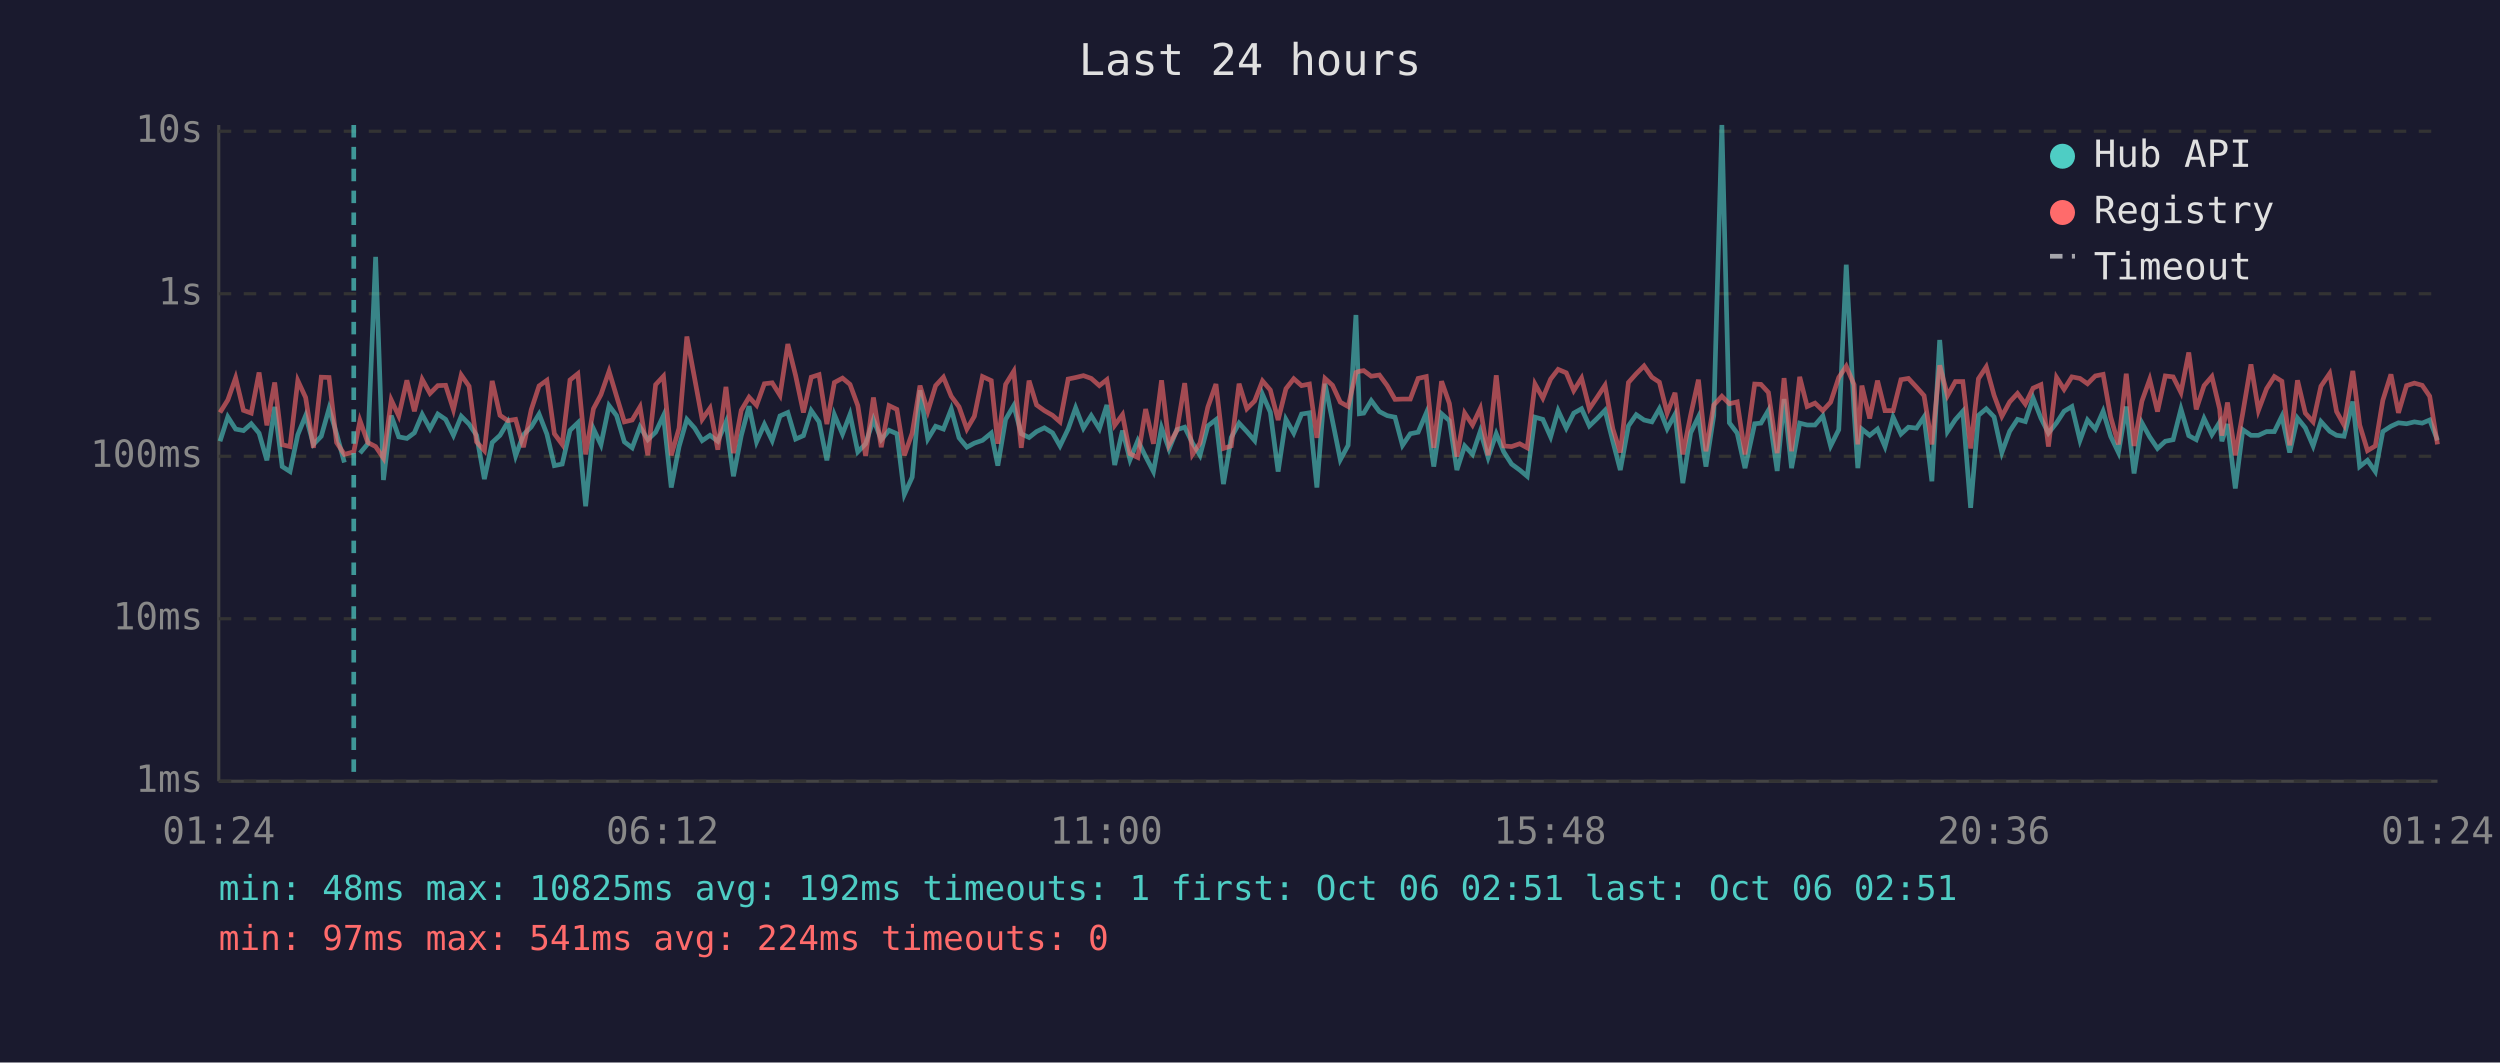
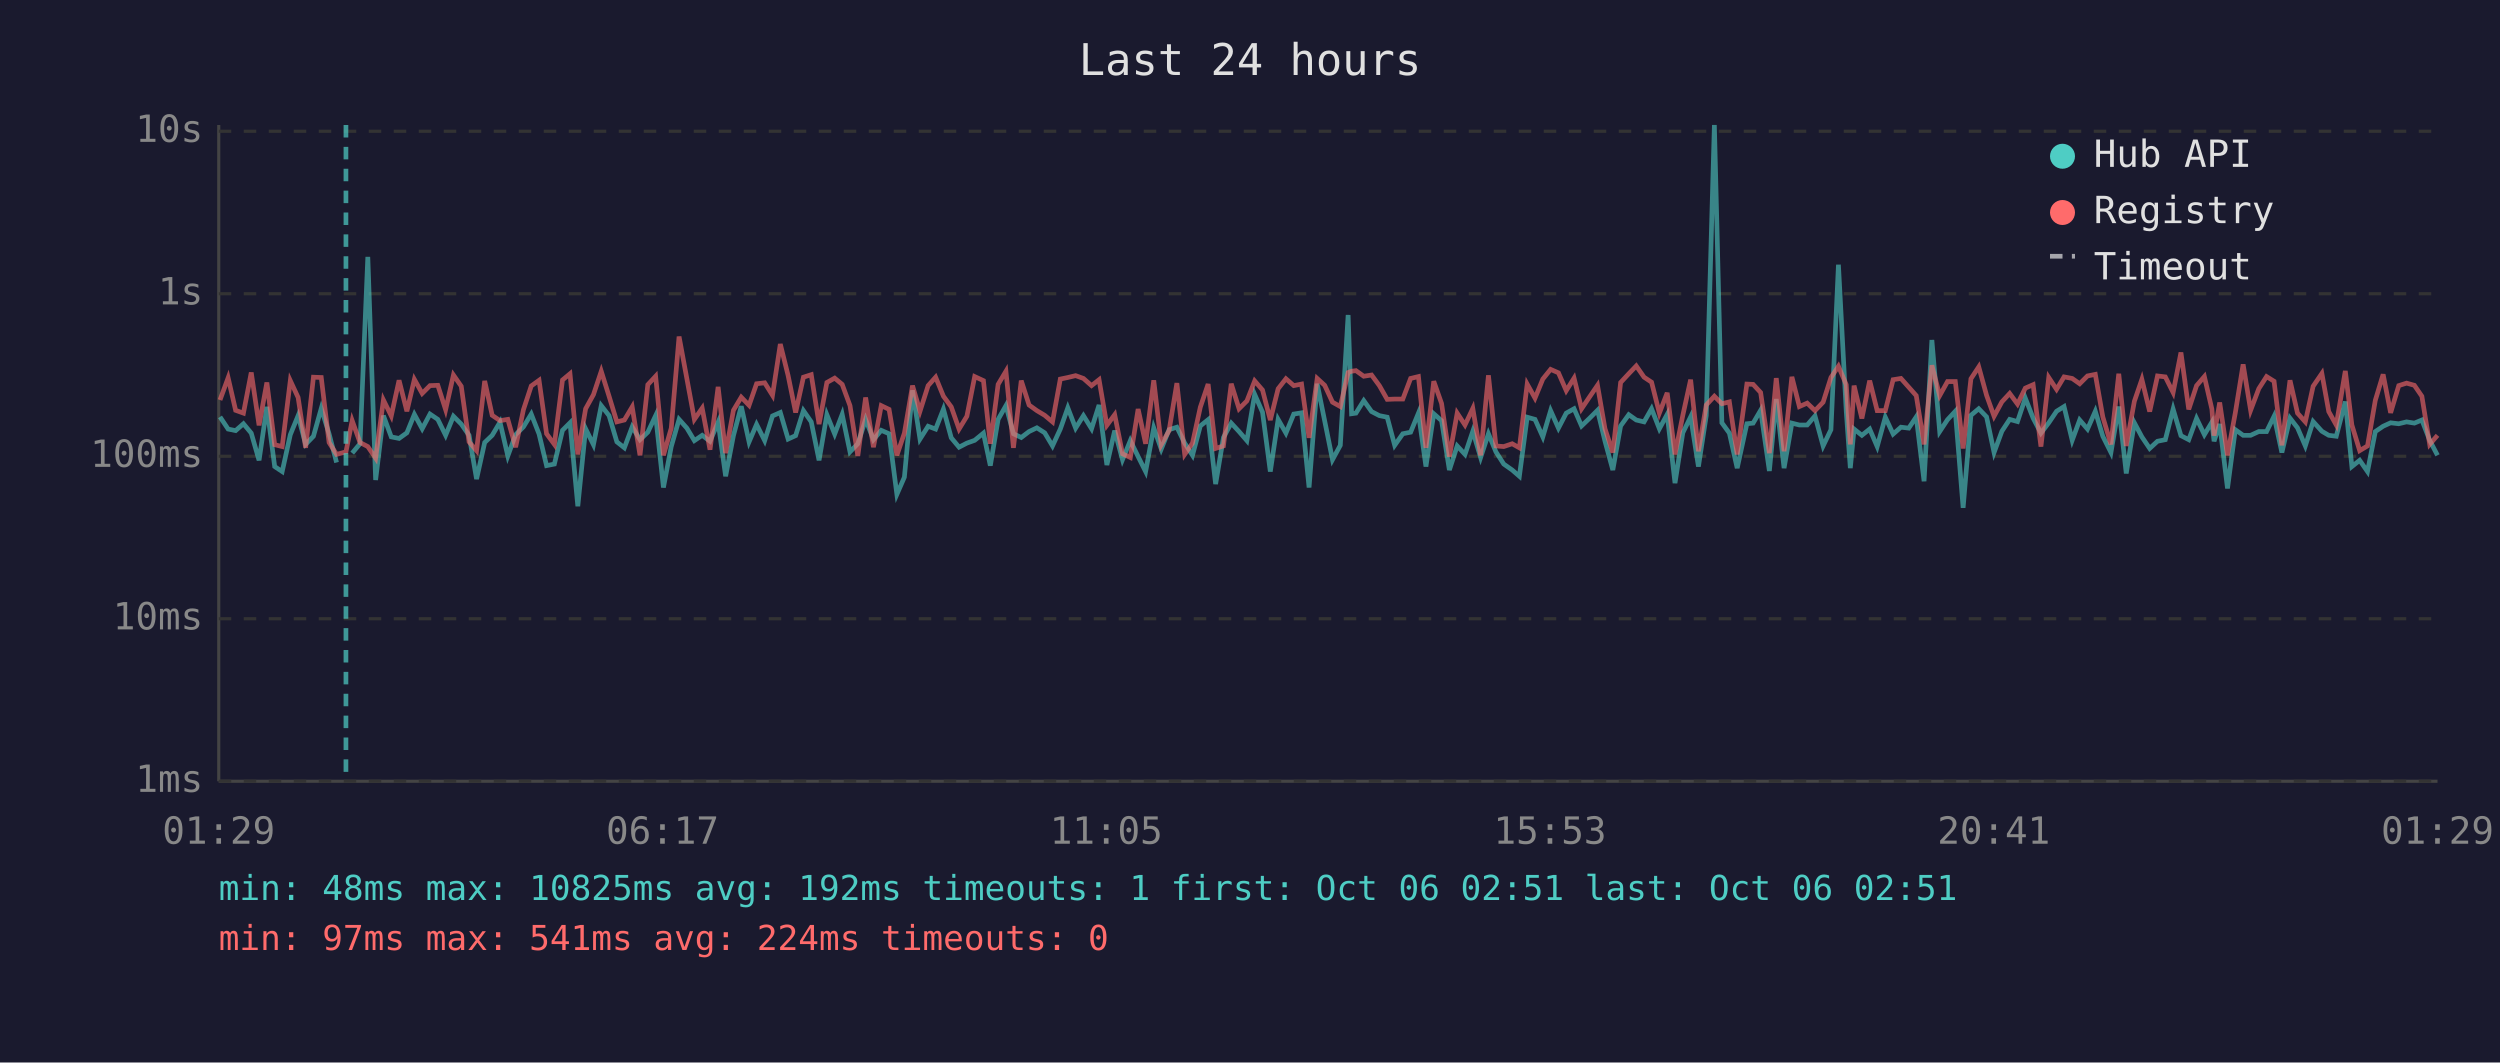
<svg xmlns="http://www.w3.org/2000/svg" viewBox="0 0 800 340" font-family="monospace" font-size="12">
  <rect width="800" height="340" fill="#1a1a2e" />
  <text x="400" y="24" fill="#e0e0e0" font-size="14" text-anchor="middle">Last 24 hours</text>
  <line x1="70" y1="40" x2="70" y2="250" stroke="#444" stroke-width="1" />
  <line x1="70" y1="250" x2="780" y2="250" stroke="#444" stroke-width="1" />
  <line x1="70" y1="250" x2="780" y2="250" stroke="#333" stroke-width="1" stroke-dasharray="4" />
  <text x="65" y="250" fill="#888" text-anchor="end" dominant-baseline="middle">1ms</text>
  <line x1="70" y1="198" x2="780" y2="198" stroke="#333" stroke-width="1" stroke-dasharray="4" />
  <text x="65" y="198" fill="#888" text-anchor="end" dominant-baseline="middle">10ms</text>
  <line x1="70" y1="146" x2="780" y2="146" stroke="#333" stroke-width="1" stroke-dasharray="4" />
  <text x="65" y="146" fill="#888" text-anchor="end" dominant-baseline="middle">100ms</text>
  <line x1="70" y1="94" x2="780" y2="94" stroke="#333" stroke-width="1" stroke-dasharray="4" />
  <text x="65" y="94" fill="#888" text-anchor="end" dominant-baseline="middle">1s</text>
  <line x1="70" y1="42" x2="780" y2="42" stroke="#333" stroke-width="1" stroke-dasharray="4" />
  <text x="65" y="42" fill="#888" text-anchor="end" dominant-baseline="middle">10s</text>
-   <text x="70" y="270" fill="#888" text-anchor="middle">01:24</text>
-   <text x="212" y="270" fill="#888" text-anchor="middle">06:12</text>
-   <text x="354" y="270" fill="#888" text-anchor="middle">11:00</text>
-   <text x="496" y="270" fill="#888" text-anchor="middle">15:48</text>
-   <text x="638" y="270" fill="#888" text-anchor="middle">20:36</text>
-   <text x="780" y="270" fill="#888" text-anchor="middle">01:24</text>
-   <polyline points="70.4,141.2 72.9,133.4 75.4,137.3 77.9,137.8 80.4,135.6 82.9,138.6 85.4,147.3 87.9,130.2 90.3,149.3 92.8,150.9 95.3,139.1 97.8,133.0 100.3,142.2 102.8,139.6 105.3,130.7 107.7,138.8 110.2,148.0" fill="none" stroke="#4ecdc4" stroke-width="1.5" opacity="0.6" />
-   <polyline points="115.2,145.0 117.7,142.0 120.2,82.2 122.7,153.6 125.2,133.0 127.6,139.8 130.2,140.3 132.6,138.5 135.1,132.6 137.6,137.2 140.1,132.5 142.6,134.2 145.1,139.3 147.6,133.2 150.1,135.7 152.5,139.3 155.0,153.3 157.5,141.6 160.0,139.3 162.5,135.1 165.0,145.9 167.5,139.1 170.0,136.6 172.5,132.5 175.0,138.9 177.4,149.0 179.9,148.5 182.4,137.7 184.9,135.3 187.4,162.0 189.9,137.2 192.3,142.3 194.9,129.8 197.3,133.0 199.8,141.4 202.3,143.3 204.8,136.6 207.3,140.7 209.8,138.3 212.3,133.0 214.8,156.0 217.3,142.9 219.8,134.2 222.3,137.0 224.7,141.0 227.2,139.3 229.7,141.2 232.3,135.1 234.7,152.4 237.2,139.4 239.7,130.0 242.1,141.4 244.6,135.8 247.1,141.0 249.6,133.1 252.1,132.0 254.6,140.5 257.1,139.4 259.6,131.4 262.1,135.0 264.6,147.3 267.0,132.7 269.6,138.9 272.0,132.6 274.5,144.6 277.0,142.0 279.5,134.2 282.0,140.7 284.5,137.7 287.0,138.8 289.4,158.2 291.9,152.7 294.4,124.9 296.9,140.5 299.4,136.4 301.9,137.3 304.4,130.9 306.9,140.1 309.4,143.1 311.8,141.8 314.4,140.9 317.2,138.6 319.3,149.0 321.8,134.2 324.4,129.8 326.8,138.8 329.3,140.0 331.7,138.1 334.2,136.9 336.8,138.5 339.2,142.7 341.8,137.3 344.2,130.5 346.7,137.0 349.2,133.0 351.8,137.2 354.2,129.6 356.7,148.8 359.2,137.8 361.6,147.1 364.1,141.0 366.6,146.1 369.1,150.9 371.7,136.9 374.1,143.7 376.6,137.5 379.1,136.7 381.6,141.8 384.0,145.7 386.5,136.3 389.1,134.3 391.5,154.9 394.0,140.0 396.5,135.4 399.0,138.1 401.5,141.0 404.0,126.2 406.5,131.9 409.0,150.9 411.5,134.2 414.0,138.6 416.5,132.5 419.0,132.1 421.4,156.0 424.0,122.8 426.4,134.7 428.9,147.1 431.4,142.5 433.9,100.8 435.0,132.4 436.4,132.2 438.8,128.2 441.4,131.7 443.9,133.0 446.4,133.5 448.8,142.5 451.3,138.8 453.8,138.3 456.4,132.2 458.8,149.3 461.3,132.4 463.8,134.6 466.2,150.4 468.7,142.7 471.2,145.4 473.7,138.0 476.2,146.4 478.8,138.8 481.2,144.6 483.7,148.5 486.3,150.4 488.7,152.4 491.2,133.5 493.7,134.2 496.2,139.8 498.6,131.4 501.2,137.0 503.6,132.2 506.1,130.8 508.6,136.3 511.1,133.9 513.6,131.3 516.1,141.2 518.5,150.4 521.1,136.3 523.6,132.7 526.1,134.4 528.6,135.0 531.0,130.8 533.5,137.2 536.0,132.6 538.5,154.6 541.0,138.5 543.5,133.4 545.9,149.3 548.4,133.0 551.0,40.0 553.4,135.3 555.9,138.6 558.4,149.8 561.5,135.6 563.5,135.4 565.9,131.3 568.7,150.7 570.9,127.7 573.3,149.8 575.9,135.4 578.3,136.0 580.8,136.0 583.3,133.1 585.8,142.7 588.4,137.5 590.8,84.7 593.3,131.6 594.5,149.8 595.8,137.3 598.3,139.3 600.8,137.3 603.2,142.9 605.8,133.5 608.3,138.9 610.7,136.7 613.3,137.0 615.7,133.4 618.2,154.0 620.7,108.8 623.2,138.1 625.7,134.3 628.1,131.6 630.6,162.5 633.1,132.9 635.6,130.8 638.1,133.4 640.6,144.8 643.1,138.0 645.6,134.2 648.1,134.9 650.6,127.4 653.1,133.8 655.5,138.6 658.1,135.3 660.5,131.6 663.0,130.1 665.6,140.9 668.0,134.4 670.5,137.3 673.0,131.6 675.4,139.6 677.9,144.8 680.4,130.1 682.9,151.5 685.4,135.3 687.9,139.8 690.4,143.5 692.9,141.2 695.4,140.7 697.9,130.9 700.4,139.4 702.8,140.7 705.3,133.9 707.8,139.1 710.3,135.1 711.0,141.2 712.8,135.7 715.3,156.3 717.7,137.5 720.3,139.3 722.7,139.3 725.3,138.1 727.8,138.1 730.2,133.2 732.7,144.8 735.2,133.8 737.7,136.9 740.2,142.7 742.7,134.9 745.5,138.0 747.7,139.3 750.1,139.6 752.9,128.5 755.1,149.3 757.6,147.3 760.1,150.9 762.5,138.1 765.1,136.4 767.5,135.3 770.1,135.6 772.6,135.0 775.1,135.4 777.5,134.4 780.0,140.9" fill="none" stroke="#4ecdc4" stroke-width="1.5" opacity="0.6" />
-   <polyline points="70.4,132.0 72.9,128.0 75.4,120.9 77.9,131.3 80.4,132.2 82.9,119.2 85.4,136.1 87.9,122.4 90.3,142.3 92.8,142.9 95.3,121.8 97.8,127.2 100.3,143.3 102.8,120.7 105.3,120.8 107.7,141.6 110.2,145.4 113.2,144.6 115.2,134.6 117.7,141.6 120.2,142.9 122.7,146.6 125.2,128.0 127.6,133.1 130.2,121.7 132.6,131.6 135.1,121.4 137.6,125.9 140.1,123.4 142.6,123.3 145.1,131.1 147.6,120.0 150.1,123.6 152.5,141.4 155.0,144.2 157.5,121.9 160.0,132.9 162.5,134.6 165.0,134.2 167.5,143.1 170.0,131.1 172.5,123.5 175.0,121.7 177.4,138.8 179.9,142.2 182.4,121.6 184.9,119.6 187.4,145.4 189.9,130.8 192.3,126.3 194.9,118.8 197.3,126.8 199.8,135.0 202.3,134.4 204.8,130.2 207.3,145.7 209.8,123.1 212.3,120.4 214.8,145.7 217.3,137.0 219.8,107.7 222.3,121.2 224.7,134.2 227.2,130.6 229.7,143.9 232.3,123.8 234.7,145.0 237.2,131.3 239.7,127.1 242.1,129.7 244.6,122.8 247.1,122.5 249.6,126.5 252.1,110.1 254.6,120.2 257.1,132.0 259.6,120.7 262.1,119.9 264.6,135.7 267.0,122.4 269.6,121.0 272.0,123.0 274.5,129.8 277.0,145.9 279.5,127.2 282.0,143.1 284.5,129.8 287.0,131.0 289.4,145.7 291.9,138.6 294.4,123.4 296.9,131.6 299.4,123.4 301.9,120.7 304.4,126.8 306.9,130.2 309.4,137.3 311.8,133.2 314.4,120.5 317.2,121.8 319.3,142.0 321.8,123.0 324.4,118.8 326.8,143.3 329.3,121.8 331.7,129.6 334.2,131.4 336.8,132.9 339.2,135.0 341.8,121.3 344.2,120.8 346.7,120.2 349.2,121.1 351.8,123.4 354.2,121.5 356.7,136.1 359.2,132.7 361.6,145.2 364.1,146.4 366.6,130.9 369.1,142.0 371.7,121.7 374.1,142.3 376.6,137.8 379.1,122.6 381.6,145.4 384.0,141.8 386.5,130.3 389.1,122.9 391.5,143.5 394.0,142.7 396.5,122.8 399.0,130.8 401.5,128.3 404.0,121.9 406.5,124.8 409.0,134.4 411.5,124.4 414.0,121.2 416.5,123.4 419.0,122.9 421.4,140.1 424.0,121.1 426.4,123.3 428.9,128.7 431.4,130.1 433.9,119.2 435.0,118.8 436.4,118.6 438.8,120.4 441.4,120.0 443.9,123.4 446.4,127.8 448.8,127.7 451.3,127.7 453.8,121.1 456.4,120.5 458.8,143.3 461.3,122.0 463.8,129.1 466.2,146.1 468.7,132.2 471.2,136.0 473.7,130.7 476.2,145.7 478.8,120.1 481.2,142.7 483.7,142.9 486.3,142.0 488.7,143.3 491.2,122.9 493.7,127.4 496.2,121.3 498.6,118.2 501.2,119.3 503.6,125.0 506.1,121.0 508.6,130.8 511.1,127.1 513.6,123.3 516.1,137.2 518.5,144.8 521.1,122.4 523.6,119.6 526.1,117.1 528.6,120.7 531.0,122.3 533.5,132.2 536.0,125.7 538.5,145.4 541.0,132.9 543.5,121.5 545.9,144.4 548.4,129.6 551.0,126.8 553.4,129.2 555.9,128.6 558.4,145.4 561.5,122.9 563.5,123.0 565.9,125.6 568.7,145.0 570.9,121.0 573.3,144.4 575.9,120.6 578.3,130.1 580.8,129.0 583.3,131.4 585.8,128.7 588.4,120.8 590.8,117.2 593.3,123.1 594.5,142.2 595.8,123.4 598.3,133.9 600.8,121.8 603.2,131.4 605.8,131.4 608.3,121.5 610.7,121.1 613.3,123.9 615.7,126.6 618.2,142.2 620.7,116.9 623.2,126.6 625.7,122.1 628.1,122.1 630.6,143.5 633.1,121.2 635.6,117.4 638.1,126.5 640.6,133.2 643.1,128.6 645.6,125.9 648.1,129.3 650.6,124.2 653.1,123.1 655.5,142.9 658.1,120.8 660.5,124.6 663.0,120.6 665.6,121.1 668.0,122.8 670.5,120.3 673.0,119.8 675.4,133.4 677.9,142.2 680.4,119.6 682.9,142.7 685.4,128.4 687.9,121.4 690.4,131.7 692.9,120.3 695.4,120.6 697.9,125.6 700.4,112.8 702.8,131.0 705.3,123.4 707.8,120.5 710.3,130.9 711.0,139.4 712.8,128.8 715.3,145.7 717.7,132.1 720.3,116.6 722.7,131.3 725.3,124.4 727.8,120.5 730.2,122.0 732.7,142.5 735.2,121.7 737.7,132.2 740.2,135.0 742.7,123.6 745.5,119.5 747.7,131.7 750.1,136.0 752.9,118.7 755.1,136.0 757.6,144.2 760.1,142.7 762.5,128.1 765.1,119.8 767.5,132.1 770.1,123.4 772.6,122.6 775.1,123.3 777.5,126.8 780.0,142.2" fill="none" stroke="#ff6b6b" stroke-width="1.5" opacity="0.6" />
-   <line x1="113.2" y1="40" x2="113.2" y2="250" stroke="#4ecdc4" stroke-width="1.5" stroke-dasharray="4,3" opacity="0.7" />
+   <text x="70" y="270" fill="#888" text-anchor="middle">01:29</text>
+   <text x="212" y="270" fill="#888" text-anchor="middle">06:17</text>
+   <text x="354" y="270" fill="#888" text-anchor="middle">11:05</text>
+   <text x="496" y="270" fill="#888" text-anchor="middle">15:53</text>
+   <text x="638" y="270" fill="#888" text-anchor="middle">20:41</text>
+   <text x="780" y="270" fill="#888" text-anchor="middle">01:29</text>
+   <polyline points="70.4,133.4 73.0,137.3 75.4,137.8 77.9,135.6 80.4,138.6 82.9,147.3 85.4,130.2 87.9,149.3 90.3,150.9 92.9,139.1 95.4,133.0 97.8,142.2 100.3,139.6 102.8,130.7 105.3,138.8 107.7,148.0" fill="none" stroke="#4ecdc4" stroke-width="1.5" opacity="0.6" />
+   <polyline points="112.7,145.0 115.2,142.0 117.7,82.2 120.2,153.6 122.7,133.0 125.2,139.8 127.7,140.3 130.2,138.5 132.6,132.6 135.1,137.2 137.6,132.5 140.1,134.2 142.6,139.3 145.1,133.2 147.6,135.7 150.1,139.3 152.5,153.3 155.1,141.6 157.5,139.3 160.0,135.1 162.5,145.9 165.0,139.1 167.5,136.6 170.0,132.5 172.5,138.9 174.9,149.0 177.4,148.5 180.0,137.7 182.4,135.3 184.9,162.0 187.4,137.2 189.9,142.3 192.4,129.8 194.9,133.0 197.4,141.4 199.8,143.3 202.3,136.6 204.8,140.7 207.3,138.3 209.8,133.0 212.3,156.0 214.8,142.9 217.3,134.2 219.8,137.0 222.2,141.0 224.7,139.3 227.2,141.2 229.8,135.1 232.2,152.4 234.7,139.4 237.2,130.0 239.7,141.4 242.1,135.8 244.7,141.0 247.2,133.1 249.7,132.0 252.2,140.5 254.6,139.4 257.1,131.4 259.6,135.0 262.1,147.3 264.6,132.7 267.1,138.9 269.5,132.6 272.0,144.6 274.5,142.0 277.0,134.2 279.5,140.7 282.0,137.7 284.5,138.8 287.0,158.2 289.4,152.7 292.0,124.9 294.4,140.5 297.0,136.4 299.4,137.3 301.9,130.9 304.4,140.1 306.9,143.1 309.4,141.8 311.9,140.9 314.7,138.6 316.9,149.0 319.4,134.2 321.9,129.8 324.3,138.8 326.8,140.0 329.3,138.1 331.8,136.9 334.3,138.5 336.8,142.7 339.3,137.3 341.7,130.5 344.2,137.0 346.7,133.0 349.3,137.2 351.7,129.6 354.2,148.8 356.7,137.8 359.2,147.1 361.7,141.0 364.2,146.1 366.6,150.9 369.2,136.9 371.6,143.7 374.1,137.5 376.6,136.7 379.1,141.8 381.6,145.7 384.1,136.3 386.6,134.3 389.0,154.9 391.5,140.0 394.0,135.4 396.5,138.1 399.0,141.0 401.5,126.2 404.0,131.9 406.5,150.9 409.0,134.2 411.5,138.6 414.0,132.5 416.5,132.1 418.9,156.0 421.5,122.8 423.9,134.7 426.4,147.1 428.9,142.5 431.4,100.8 432.5,132.4 433.9,132.2 436.4,128.2 438.9,131.7 441.4,133.0 443.9,133.5 446.3,142.5 448.9,138.8 451.4,138.3 453.9,132.2 456.3,149.3 458.8,132.4 461.3,134.6 463.8,150.4 466.3,142.7 468.8,145.4 471.3,138.0 473.8,146.4 476.3,138.8 478.7,144.6 481.2,148.5 483.9,150.4 486.2,152.4 488.7,133.5 491.2,134.2 493.7,139.8 496.2,131.4 498.7,137.0 501.2,132.2 503.7,130.8 506.1,136.3 508.6,133.9 511.2,131.3 513.6,141.2 516.1,150.4 518.6,136.3 521.2,132.7 523.6,134.4 526.1,135.0 528.5,130.8 531.0,137.2 533.5,132.6 536.0,154.6 538.5,138.5 541.0,133.4 543.5,149.3 546.0,133.0 548.6,40.0 551.0,135.3 553.4,138.6 555.9,149.8 559.0,135.6 561.0,135.4 563.4,131.3 566.2,150.7 568.4,127.7 570.9,149.8 573.4,135.4 575.8,136.0 578.3,136.0 580.8,133.1 583.4,142.7 585.9,137.5 588.3,84.7 590.8,131.6 592.1,149.8 593.3,137.3 595.8,139.3 598.3,137.3 600.7,142.9 603.3,133.5 605.8,138.9 608.3,136.7 610.8,137.0 613.2,133.4 615.7,154.0 618.2,108.8 620.7,138.1 623.2,134.3 625.7,131.6 628.2,162.5 630.7,132.9 633.2,130.8 635.7,133.4 638.1,144.8 640.6,138.0 643.1,134.2 645.6,134.9 648.1,127.4 650.6,133.8 653.1,138.6 655.6,135.3 658.1,131.6 660.5,130.1 663.1,140.9 665.5,134.4 668.0,137.3 670.5,131.6 672.9,139.6 675.5,144.8 678.0,130.1 680.4,151.5 683.0,135.3 685.4,139.8 687.9,143.5 690.4,141.2 692.9,140.7 695.4,130.9 697.9,139.4 700.4,140.7 702.9,133.9 705.4,139.1 707.8,135.1 708.5,141.2 710.3,135.7 712.8,156.3 715.3,137.5 717.8,139.3 720.2,139.3 722.8,138.1 725.3,138.1 727.7,133.2 730.2,144.8 732.8,133.8 735.2,136.9 737.7,142.7 740.2,134.9 743.0,138.0 745.2,139.3 747.6,139.6 750.5,128.5 752.6,149.3 755.1,147.3 757.6,150.9 760.1,138.1 762.6,136.4 765.0,135.3 767.6,135.6 770.1,135.0 772.6,135.4 775.0,134.4 777.5,140.9 780.0,145.7" fill="none" stroke="#4ecdc4" stroke-width="1.5" opacity="0.6" />
+   <polyline points="70.4,128.0 73.0,120.9 75.4,131.3 77.9,132.2 80.4,119.2 82.9,136.1 85.4,122.4 87.9,142.3 90.3,142.9 92.9,121.8 95.4,127.2 97.8,143.3 100.3,120.7 102.8,120.8 105.3,141.6 107.7,145.4 110.7,144.6 112.7,134.6 115.2,141.6 117.7,142.9 120.2,146.6 122.7,128.0 125.2,133.1 127.7,121.7 130.2,131.6 132.6,121.4 135.1,125.9 137.6,123.4 140.1,123.3 142.6,131.1 145.1,120.0 147.6,123.6 150.1,141.4 152.5,144.2 155.1,121.9 157.5,132.9 160.0,134.6 162.5,134.2 165.0,143.1 167.5,131.1 170.0,123.5 172.5,121.7 174.9,138.8 177.4,142.2 180.0,121.6 182.4,119.6 184.9,145.4 187.4,130.8 189.9,126.3 192.4,118.8 194.9,126.8 197.4,135.0 199.8,134.4 202.3,130.2 204.8,145.7 207.3,123.1 209.8,120.4 212.3,145.7 214.8,137.0 217.3,107.7 219.8,121.2 222.2,134.2 224.7,130.6 227.2,143.9 229.8,123.8 232.2,145.0 234.7,131.3 237.2,127.1 239.7,129.7 242.1,122.8 244.7,122.5 247.2,126.5 249.7,110.1 252.2,120.2 254.6,132.0 257.1,120.7 259.6,119.9 262.1,135.7 264.6,122.4 267.1,121.0 269.5,123.0 272.0,129.8 274.5,145.9 277.0,127.2 279.5,143.1 282.0,129.8 284.5,131.0 287.0,145.7 289.4,138.6 292.0,123.4 294.4,131.6 297.0,123.4 299.4,120.7 301.9,126.8 304.4,130.2 306.9,137.3 309.4,133.2 311.9,120.5 314.7,121.8 316.9,142.0 319.4,123.0 321.9,118.8 324.3,143.3 326.8,121.8 329.3,129.6 331.8,131.4 334.3,132.9 336.8,135.0 339.3,121.3 341.7,120.8 344.2,120.2 346.7,121.1 349.3,123.4 351.7,121.5 354.2,136.1 356.7,132.7 359.2,145.2 361.7,146.4 364.2,130.9 366.6,142.0 369.2,121.7 371.6,142.3 374.1,137.8 376.6,122.6 379.1,145.4 381.6,141.8 384.1,130.3 386.6,122.9 389.0,143.5 391.5,142.7 394.0,122.8 396.5,130.8 399.0,128.3 401.5,121.9 404.0,124.8 406.5,134.4 409.0,124.4 411.5,121.2 414.0,123.4 416.5,122.9 418.9,140.1 421.5,121.1 423.9,123.3 426.4,128.7 428.9,130.1 431.4,119.2 432.5,118.8 433.9,118.6 436.4,120.4 438.9,120.0 441.4,123.4 443.9,127.8 446.3,127.7 448.9,127.7 451.4,121.1 453.9,120.5 456.3,143.3 458.8,122.0 461.3,129.1 463.8,146.1 466.3,132.2 468.8,136.0 471.3,130.7 473.8,145.7 476.3,120.1 478.7,142.7 481.2,142.9 483.9,142.0 486.2,143.3 488.7,122.9 491.2,127.4 493.7,121.3 496.2,118.2 498.7,119.3 501.2,125.0 503.7,121.0 506.1,130.8 508.6,127.1 511.2,123.3 513.6,137.2 516.1,144.8 518.6,122.4 521.2,119.6 523.6,117.1 526.1,120.7 528.5,122.3 531.0,132.2 533.5,125.7 536.0,145.4 538.5,132.9 541.0,121.5 543.5,144.4 546.0,129.6 548.6,126.8 551.0,129.2 553.4,128.6 555.9,145.4 559.0,122.9 561.0,123.0 563.4,125.6 566.2,145.0 568.4,121.0 570.9,144.4 573.4,120.6 575.8,130.1 578.3,129.0 580.8,131.4 583.4,128.7 585.9,120.8 588.3,117.2 590.8,123.1 592.1,142.2 593.3,123.4 595.8,133.9 598.3,121.8 600.7,131.4 603.3,131.4 605.8,121.5 608.3,121.1 610.8,123.9 613.2,126.6 615.7,142.2 618.2,116.9 620.7,126.6 623.2,122.1 625.7,122.1 628.2,143.5 630.7,121.2 633.2,117.4 635.7,126.5 638.1,133.2 640.6,128.6 643.1,125.9 645.6,129.3 648.1,124.2 650.6,123.1 653.1,142.9 655.6,120.8 658.1,124.6 660.5,120.6 663.1,121.1 665.5,122.8 668.0,120.3 670.5,119.8 672.9,133.4 675.5,142.2 678.0,119.6 680.4,142.7 683.0,128.4 685.4,121.4 687.9,131.7 690.4,120.3 692.9,120.6 695.4,125.6 697.9,112.8 700.4,131.0 702.9,123.4 705.4,120.5 707.8,130.9 708.5,139.4 710.3,128.8 712.8,145.7 715.3,132.1 717.8,116.6 720.2,131.3 722.8,124.4 725.3,120.5 727.7,122.0 730.2,142.5 732.8,121.7 735.2,132.2 737.7,135.0 740.2,123.6 743.0,119.5 745.2,131.7 747.6,136.0 750.5,118.7 752.6,136.0 755.1,144.2 757.6,142.7 760.1,128.1 762.6,119.8 765.0,132.1 767.6,123.4 770.1,122.6 772.6,123.3 775.0,126.8 777.5,142.2 780.0,139.3" fill="none" stroke="#ff6b6b" stroke-width="1.5" opacity="0.6" />
+   <line x1="110.7" y1="40" x2="110.7" y2="250" stroke="#4ecdc4" stroke-width="1.5" stroke-dasharray="4,3" opacity="0.7" />
  <circle cx="660" cy="50" r="4" fill="#4ecdc4" />
  <text x="670" y="50" fill="#e0e0e0" dominant-baseline="middle">Hub API</text>
  <circle cx="660" cy="68" r="4" fill="#ff6b6b" />
  <text x="670" y="68" fill="#e0e0e0" dominant-baseline="middle">Registry</text>
  <line x1="656" y1="82" x2="664" y2="82" stroke="#e0e0e0" stroke-width="1.5" stroke-dasharray="4,3" opacity="0.7" />
  <text x="670" y="86" fill="#e0e0e0" dominant-baseline="middle">Timeout</text>
  <text x="70" y="288" fill="#4ecdc4" font-size="11">min: 48ms  max: 10825ms  avg: 192ms  timeouts: 1  first: Oct 06 02:51  last: Oct 06 02:51</text>
  <text x="70" y="304" fill="#ff6b6b" font-size="11">min: 97ms  max: 541ms  avg: 224ms  timeouts: 0</text>
</svg>
